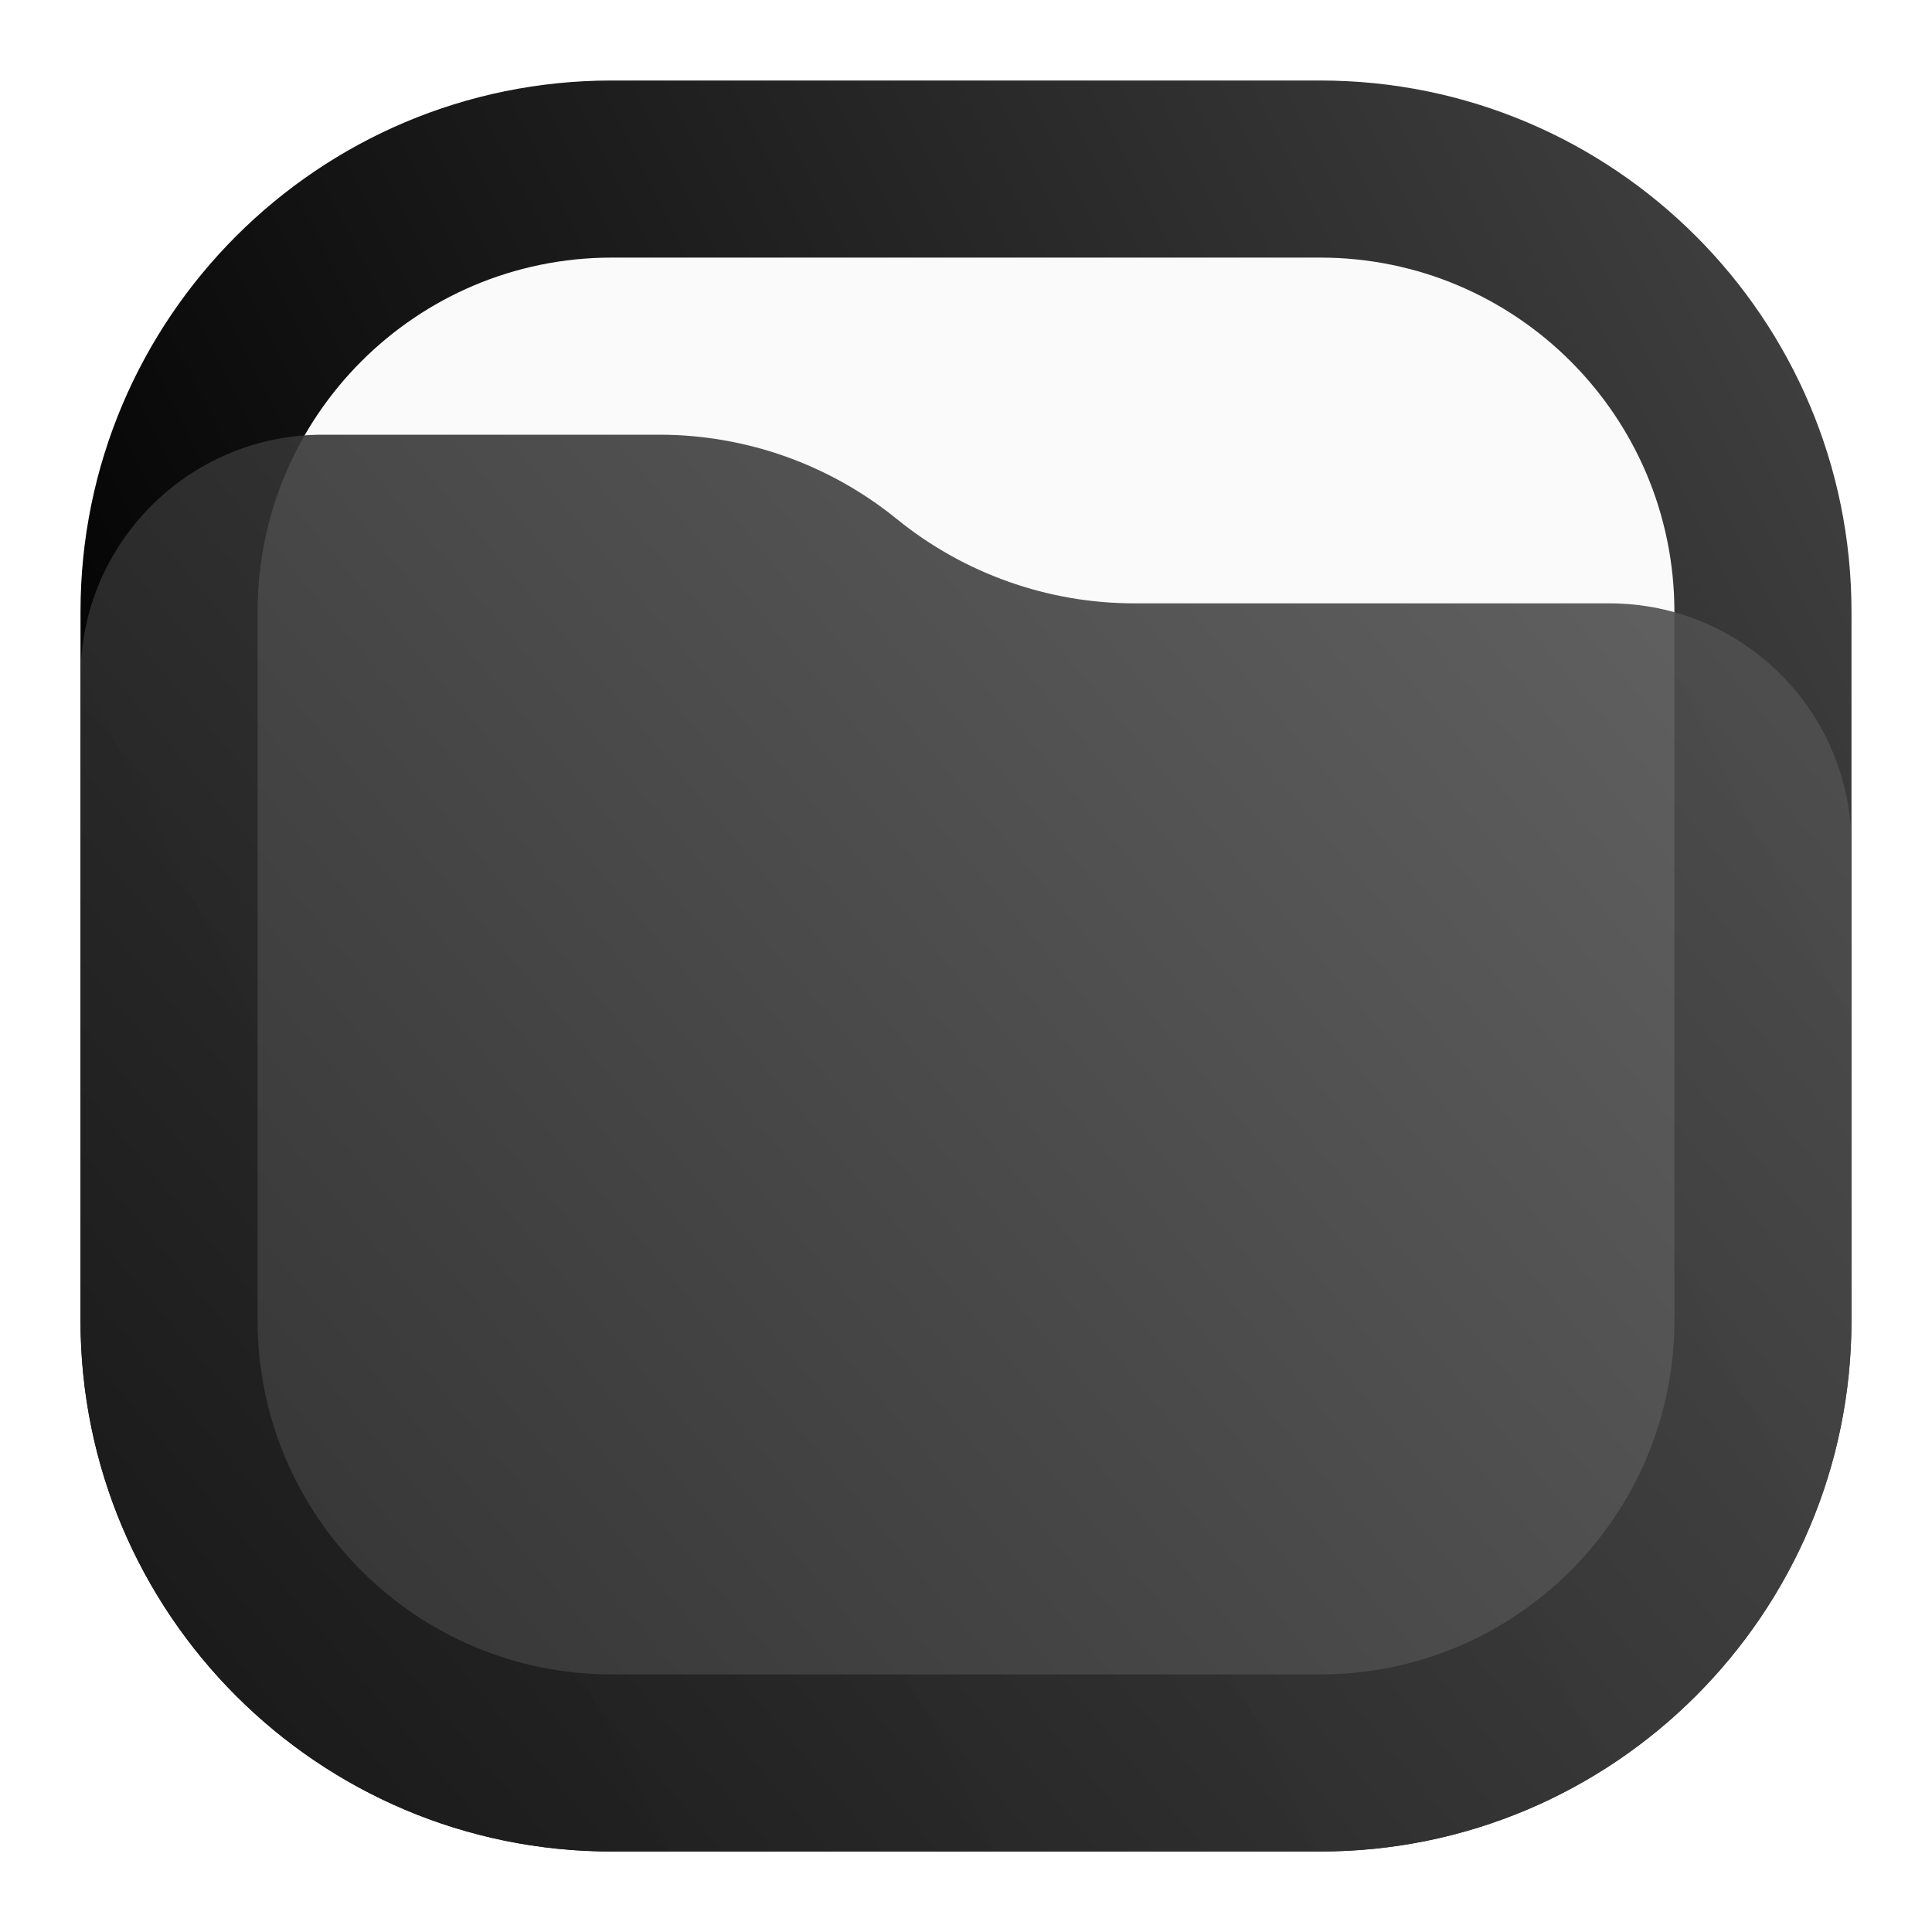
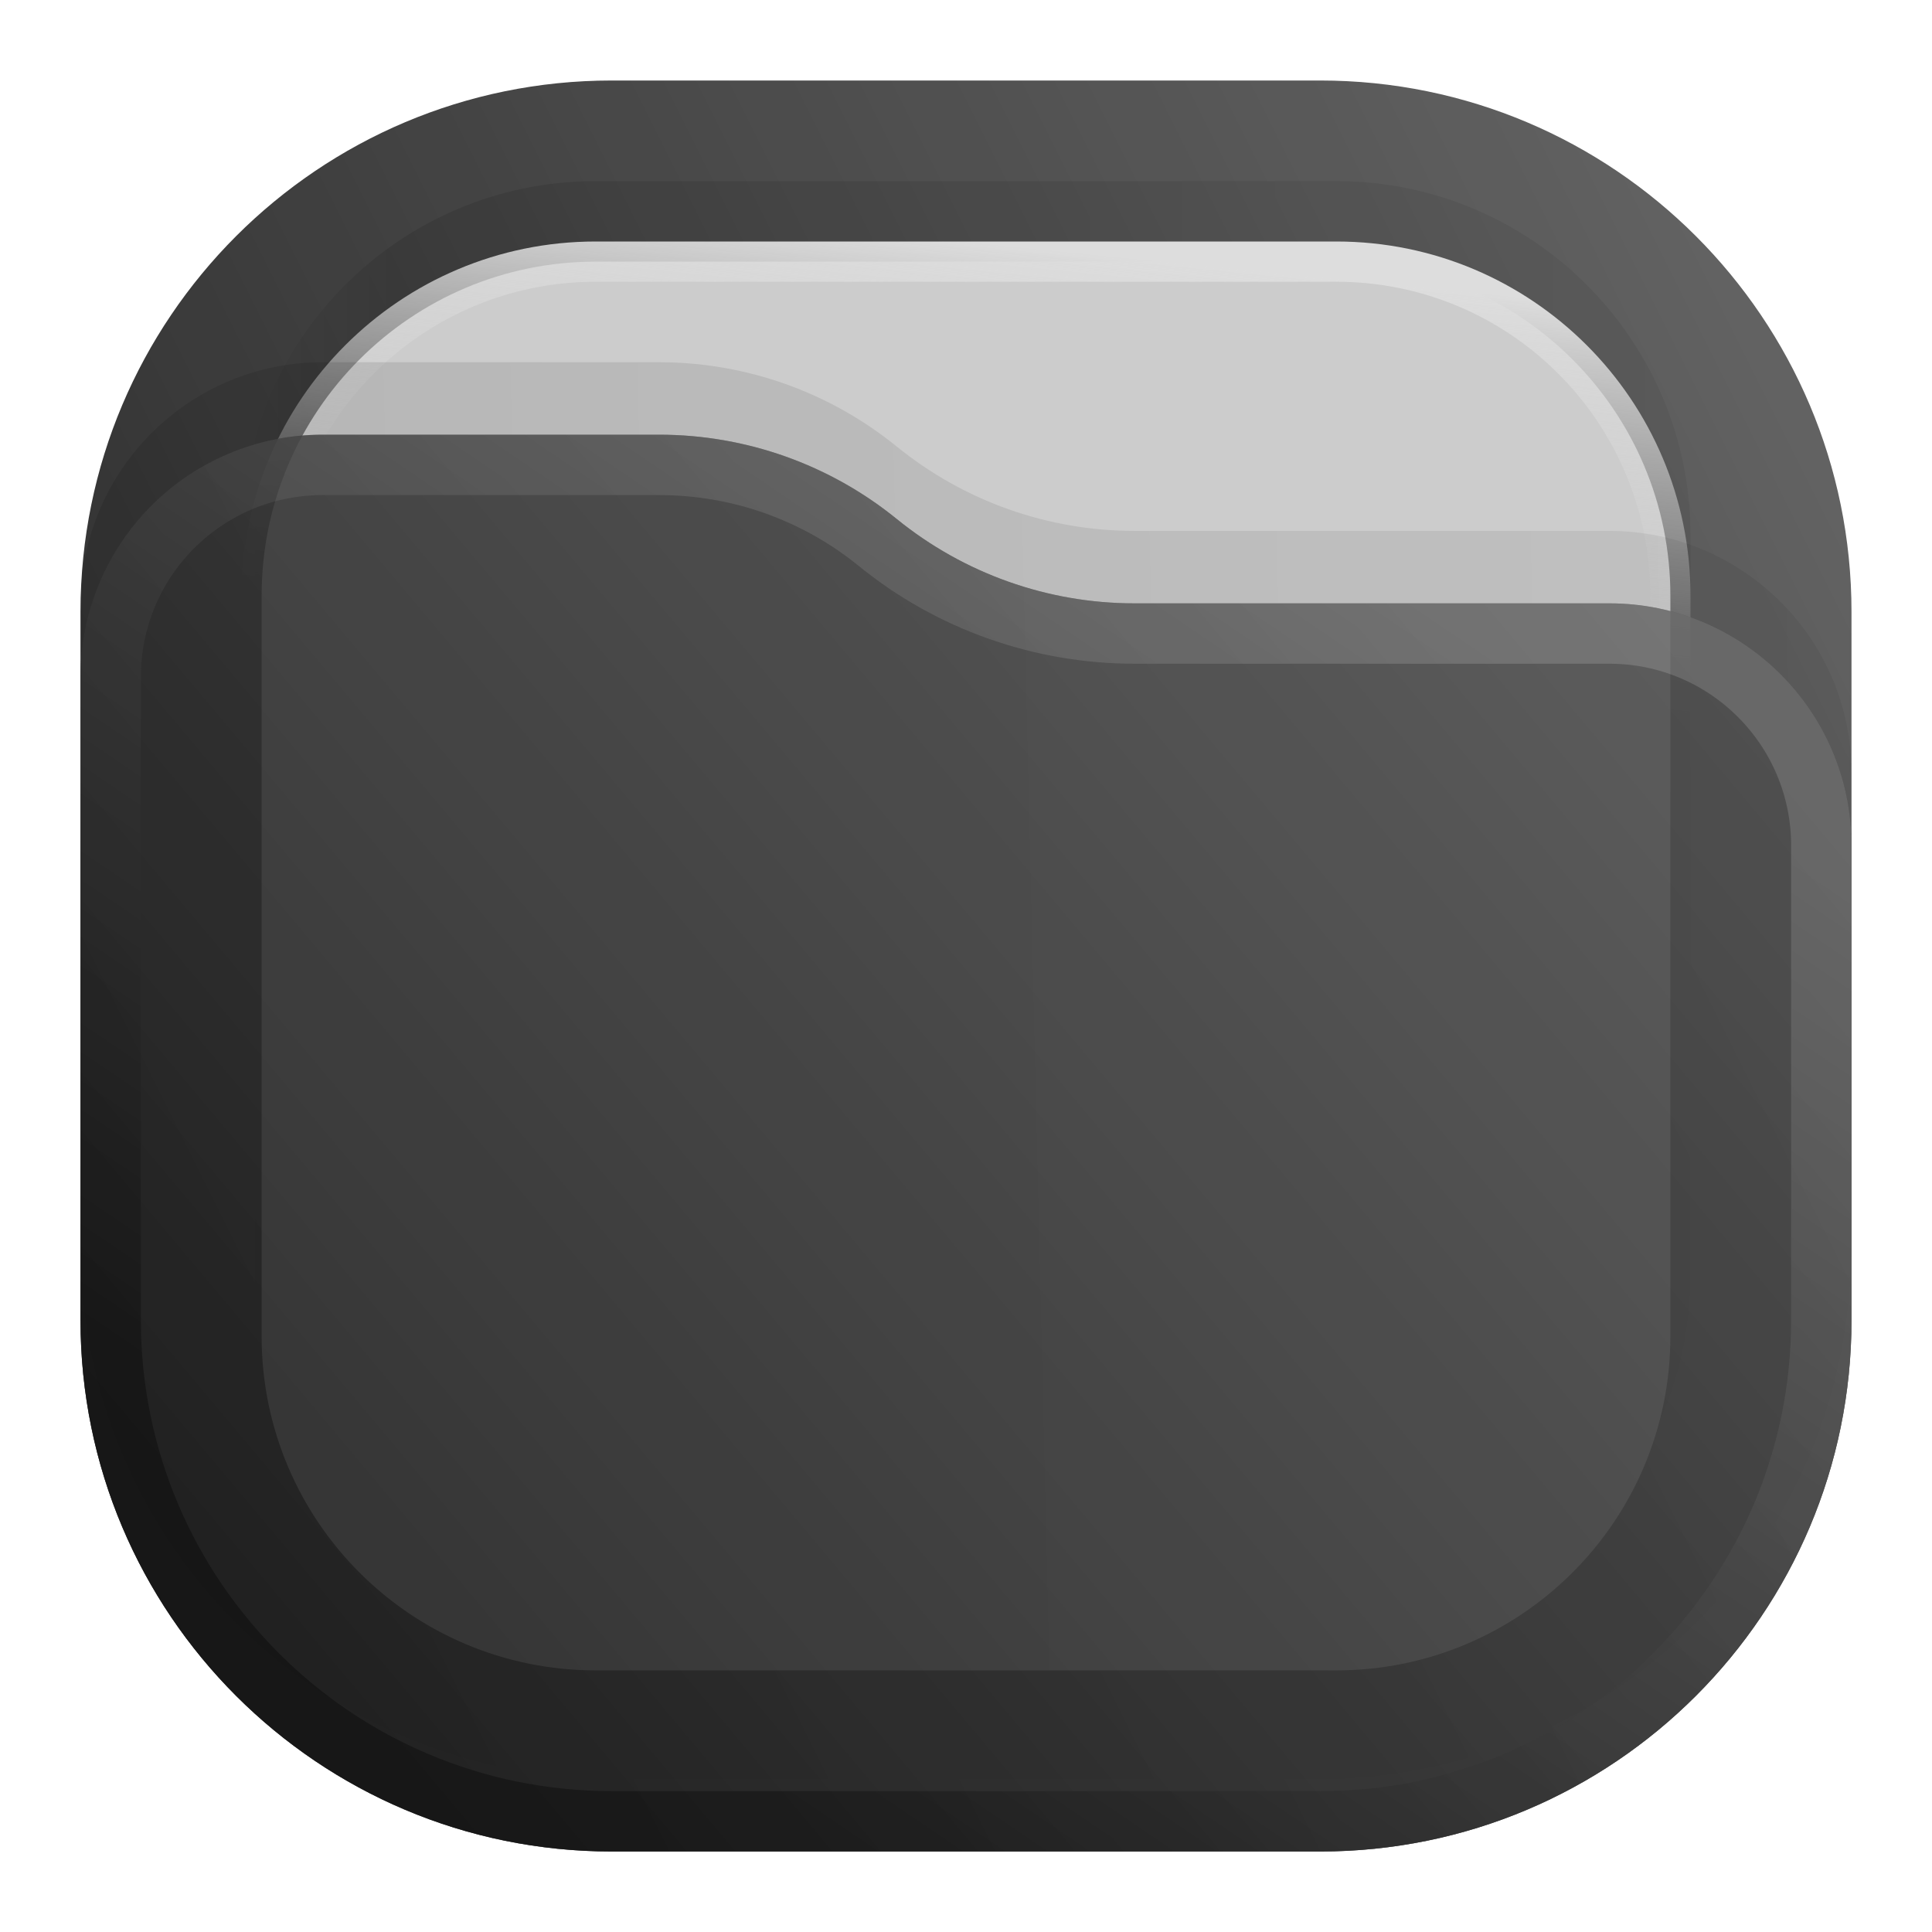
<svg xmlns="http://www.w3.org/2000/svg" width="24" height="24" viewBox="0 0 24 24" fill="none">
-   <rect x="1" y="1" width="22" height="22" rx="6.6" fill="url(#paint0_linear_201_2)" />
-   <rect x="3.2" y="3.2" width="17.6" height="17.6" rx="4.4" fill="#FAFAFA" />
-   <path d="M1 8.408C1 6.747 2.347 5.4 4.008 5.4H8.19C9.265 5.4 10.307 5.77 11.141 6.448V6.448C11.975 7.125 13.016 7.495 14.091 7.495H19.992C21.653 7.495 23 8.842 23 10.503V16.4C23 20.045 20.045 23 16.4 23H7.6C3.955 23 1 20.045 1 16.4V8.408Z" fill="url(#paint1_linear_201_2)" fill-opacity="0.9" />
+   <rect opacity="0.812" x="1" y="1" width="22" height="22" rx="6.6" fill="url(#paint0_linear_201_2)" />
+   <rect opacity="0.125" x="3" y="2.25" width="18" height="18" rx="4.4" fill="url(#paint1_linear_201_2)" fill-opacity="0.875" />
+   <rect x="3.25" y="3.25" width="17.5" height="17.5" rx="4.15" fill="#CCCCCC" stroke="url(#paint2_linear_201_2)" stroke-width="0.5" />
+   <path opacity="0.125" d="M1 7.508C1 5.847 2.347 4.5 4.008 4.5H8.19C9.265 4.5 10.307 4.87 11.141 5.548V5.548C11.975 6.225 13.016 6.595 14.091 6.595H19.992C21.653 6.595 23 7.942 23 9.603V15.5C23 19.145 20.045 22.1 16.4 22.1H7.6C3.955 22.1 1 19.145 1 15.5V7.508Z" fill="url(#paint3_linear_201_2)" fill-opacity="0.875" />
+   <g opacity="0.875">
+     <path d="M1 8.408C1 6.747 2.347 5.4 4.008 5.4H8.19C9.265 5.4 10.307 5.77 11.141 6.448V6.448C11.975 7.125 13.016 7.495 14.091 7.495H19.992C21.653 7.495 23 8.842 23 10.503V16.4C23 20.045 20.045 23 16.4 23H7.6C3.955 23 1 20.045 1 16.4V8.408Z" fill="url(#paint4_linear_201_2)" />
+     <path d="M22.625 10.503V16.4C22.625 19.838 19.838 22.625 16.4 22.625H7.6C4.162 22.625 1.375 19.838 1.375 16.4V8.408C1.375 6.954 2.554 5.775 4.008 5.775H8.19C9.179 5.775 10.137 6.115 10.904 6.739C11.805 7.471 12.93 7.87 14.091 7.87H19.992C21.446 7.87 22.625 9.049 22.625 10.503Z" stroke="url(#paint5_linear_201_2)" stroke-opacity="0.375" stroke-width="0.75" stroke-linejoin="round" />
+   </g>
  <defs>
    <linearGradient id="paint0_linear_201_2" x1="23" y1="1" x2="1" y2="12" gradientUnits="userSpaceOnUse">
      <stop stop-color="#444444" />
      <stop offset="1" />
    </linearGradient>
-     <linearGradient id="paint1_linear_201_2" x1="23" y1="5.4" x2="1.429" y2="23.512" gradientUnits="userSpaceOnUse">
+     <linearGradient id="paint1_linear_201_2" x1="21" y1="4" x2="3" y2="4" gradientUnits="userSpaceOnUse">
+       <stop stop-opacity="0.5" />
+       <stop offset="0.89" />
+       <stop offset="1" stop-opacity="0" />
+     </linearGradient>
+     <linearGradient id="paint2_linear_201_2" x1="12" y1="3" x2="11.5" y2="8" gradientUnits="userSpaceOnUse">
+       <stop stop-color="#DDDDDD" />
+       <stop offset="1" stop-color="#CCCCCC" stop-opacity="0" />
+     </linearGradient>
+     <linearGradient id="paint3_linear_201_2" x1="23" y1="9" x2="1.012" y2="9.521" gradientUnits="userSpaceOnUse">
+       <stop stop-opacity="0.5" />
+       <stop offset="1" />
+     </linearGradient>
+     <linearGradient id="paint4_linear_201_2" x1="23" y1="5.4" x2="1.429" y2="23.512" gradientUnits="userSpaceOnUse">
      <stop stop-color="#555555" />
      <stop offset="1" stop-color="#181818" />
    </linearGradient>
+     <linearGradient id="paint5_linear_201_2" x1="15" y1="5.5" x2="5.5" y2="19.5" gradientUnits="userSpaceOnUse">
+       <stop stop-color="#999999" />
+       <stop offset="1" />
+     </linearGradient>
  </defs>
</svg>
